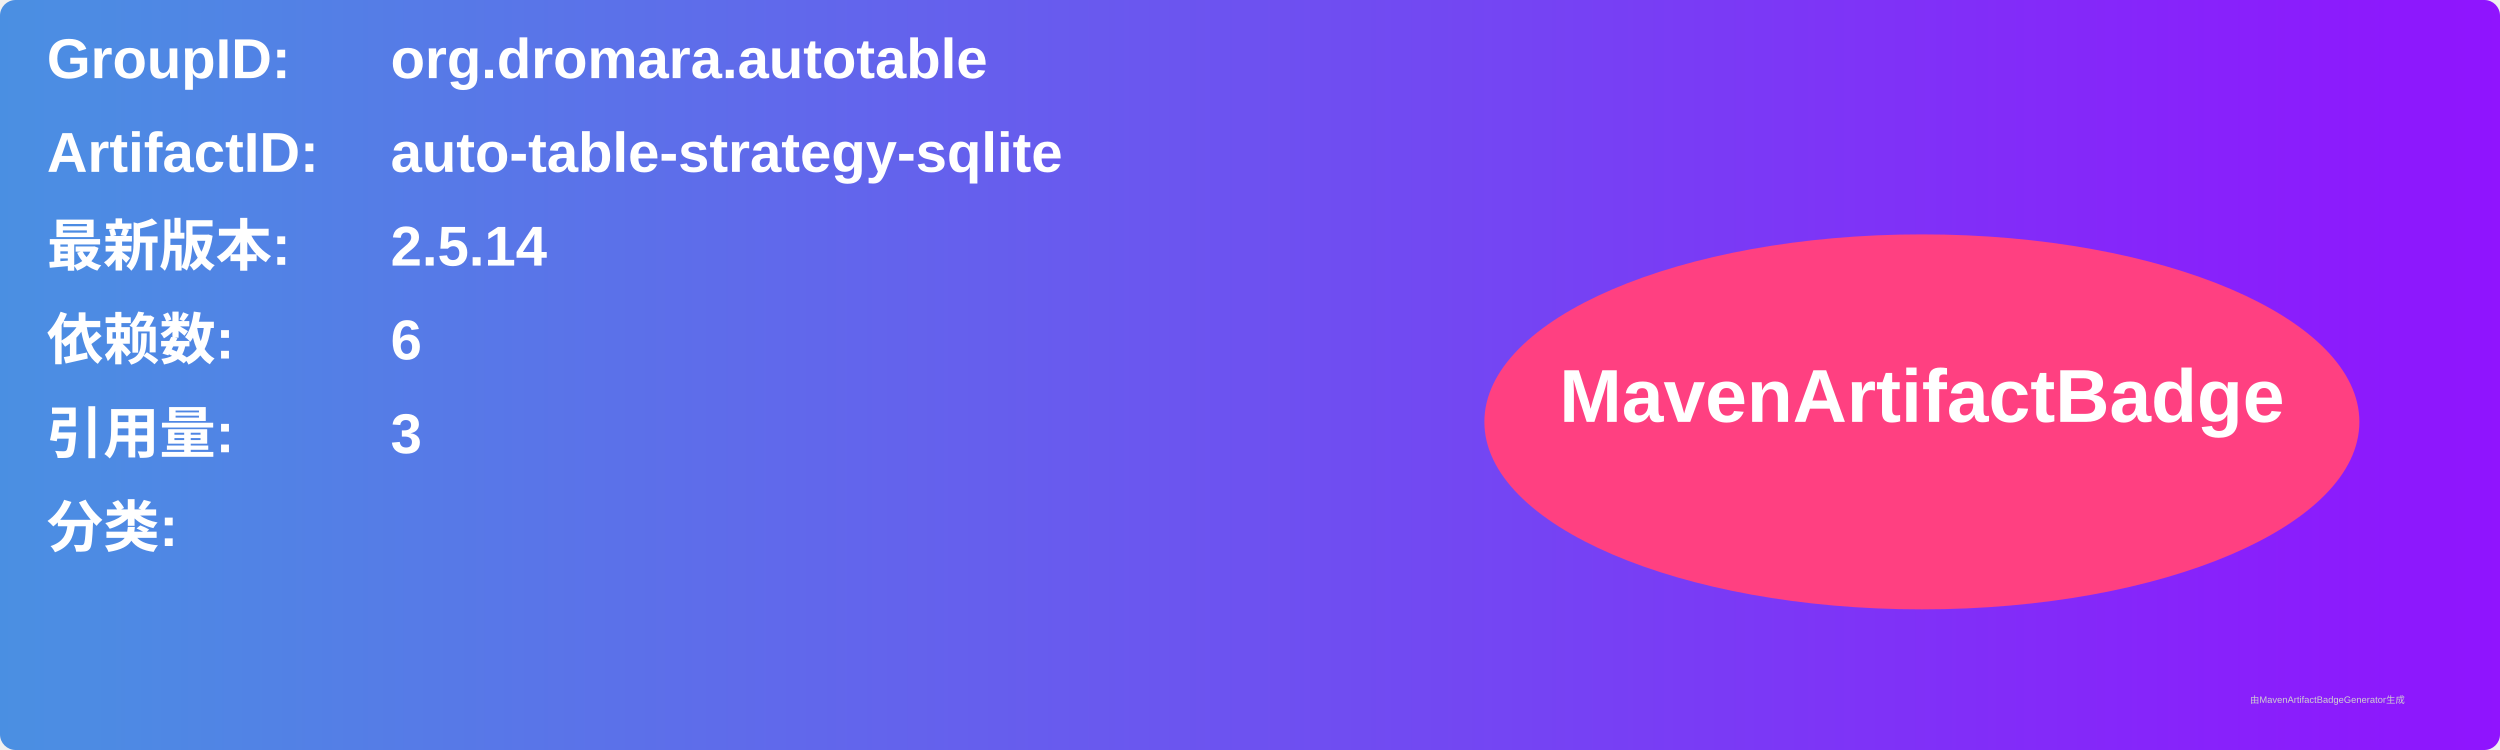
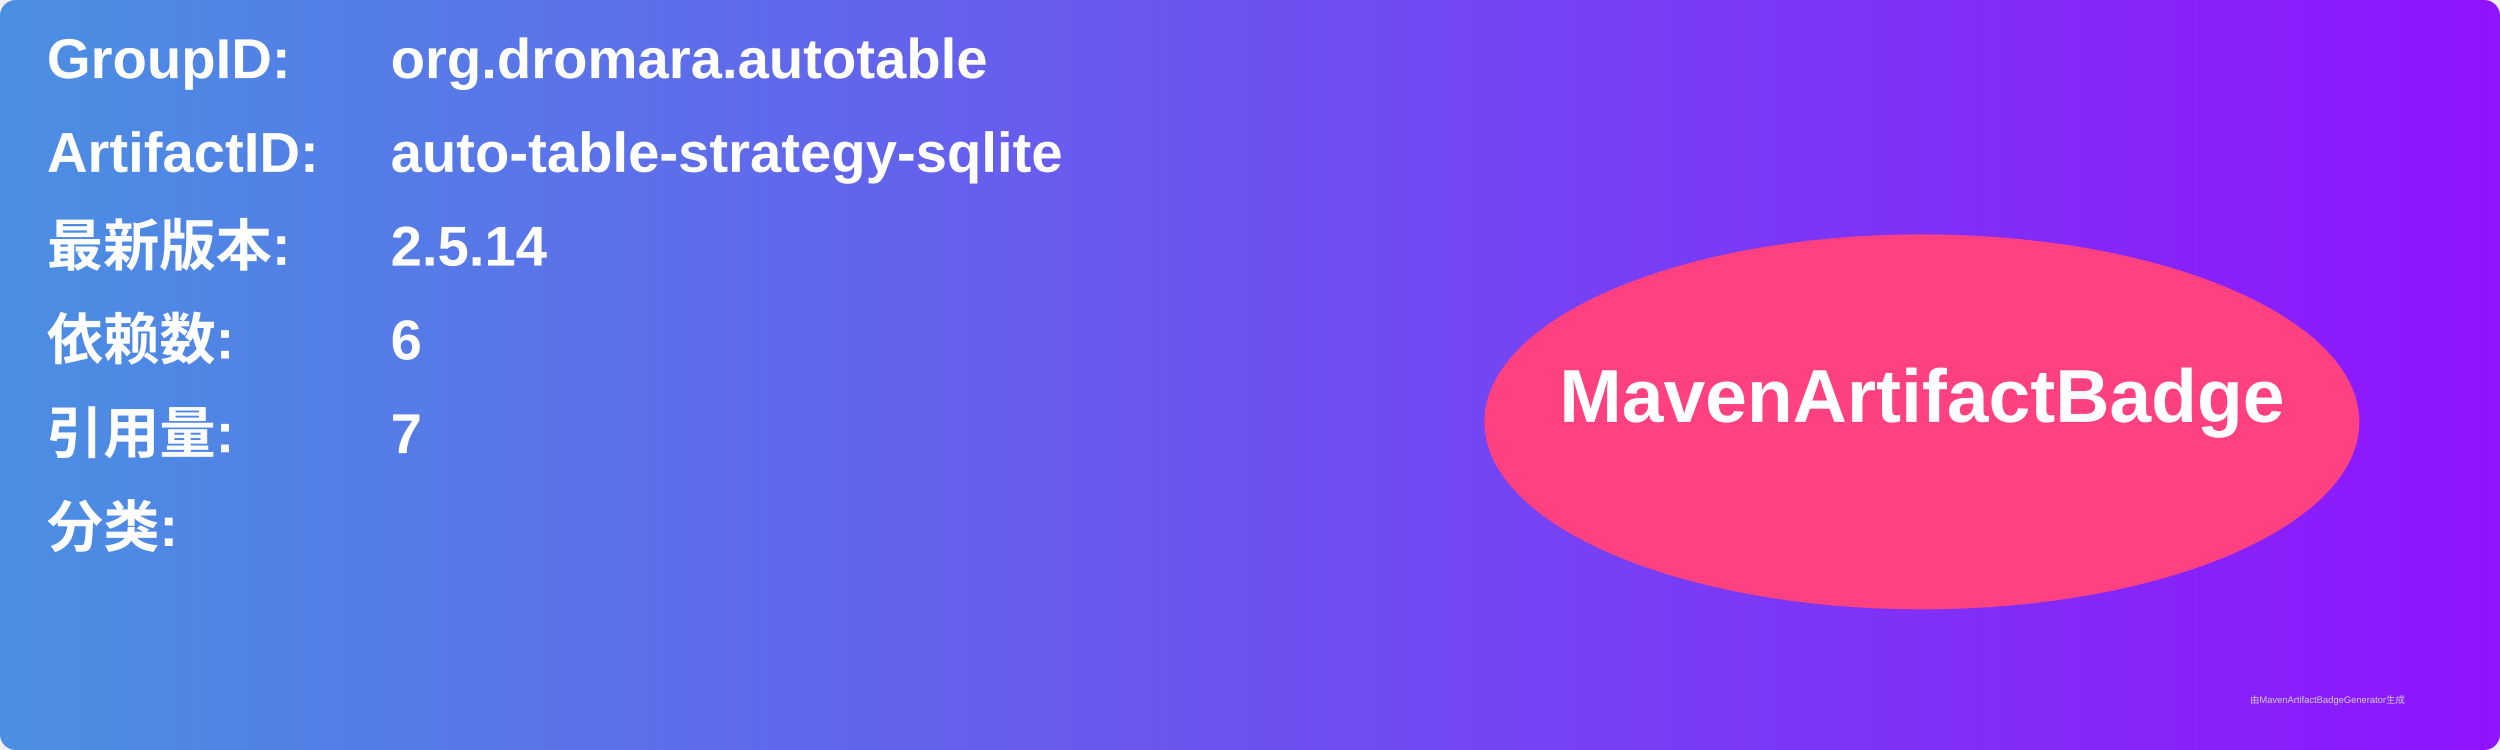
<svg xmlns="http://www.w3.org/2000/svg" width="800" height="240" viewBox="0 0 800 240">
  <linearGradient id="grad" x1="0%" y1="0%" x2="100%" y2="0%">
    <stop offset="0%" stop-color="#4a90e2" />
    <stop offset="100%" stop-color="#9013fe" />
  </linearGradient>
  <rect width="100%" height="100%" rx="5" ry="5" fill="url(#grad)" />
  <g transform="translate(15, 15)">
    <text x="0" y="10" font-family="Arial" font-size="18" fill="white" font-weight="bold" width="260">GroupID:</text>
    <text x="110" y="10" font-family="Arial" font-size="18" fill="white" font-weight="bold" width="460">org.dromara.autotable</text>
    <text x="0" y="40" font-family="Arial" font-size="18" fill="white" font-weight="bold" width="260">ArtifactID:</text>
    <text x="110" y="40" font-family="Arial" font-size="18" fill="white" font-weight="bold" width="460">auto-table-strategy-sqlite</text>
    <text x="0" y="70" font-family="Arial" font-size="18" fill="white" font-weight="bold">最新版本:</text>
    <text x="110" y="70" font-family="Arial" font-size="18" fill="white" font-weight="bold">
      <tspan font-weight="bold">2.5.14</tspan>
    </text>
    <text x="0" y="100" font-family="Arial" font-size="18" fill="white" font-weight="bold">依赖数: </text>
    <text x="110" y="100" font-family="Arial" font-size="18" fill="white">
      <tspan font-weight="bold">6</tspan>
    </text>
    <text x="0" y="130" font-family="Arial" font-size="18" fill="white" font-weight="bold">引用量: </text>
    <text x="110" y="130" font-family="Arial" font-size="18" fill="white">
-       <tspan font-weight="bold">3</tspan>
+       <tspan font-weight="bold">7</tspan>
    </text>
    <text x="0" y="160" font-family="Arial" font-size="18" fill="white" font-weight="bold">分类:</text>
    <text x="10" y="190" font-family="Arial" font-size="10" fill="white">
      <tspan font-weight="bold" />
    </text>
    <ellipse cx="600" cy="120" rx="140" ry="60" fill="#ff4081" />
    <text x="600" y="120" text-anchor="middle" font-family="Arial" font-size="24" fill="white" font-weight="bold">MavenArtifactBadge</text>
  </g>
  <text x="720" y="225" font-family="Arial" font-size="3" fill="#d0d0d0">由MavenArtifactBadgeGenerator生成</text>
</svg>
